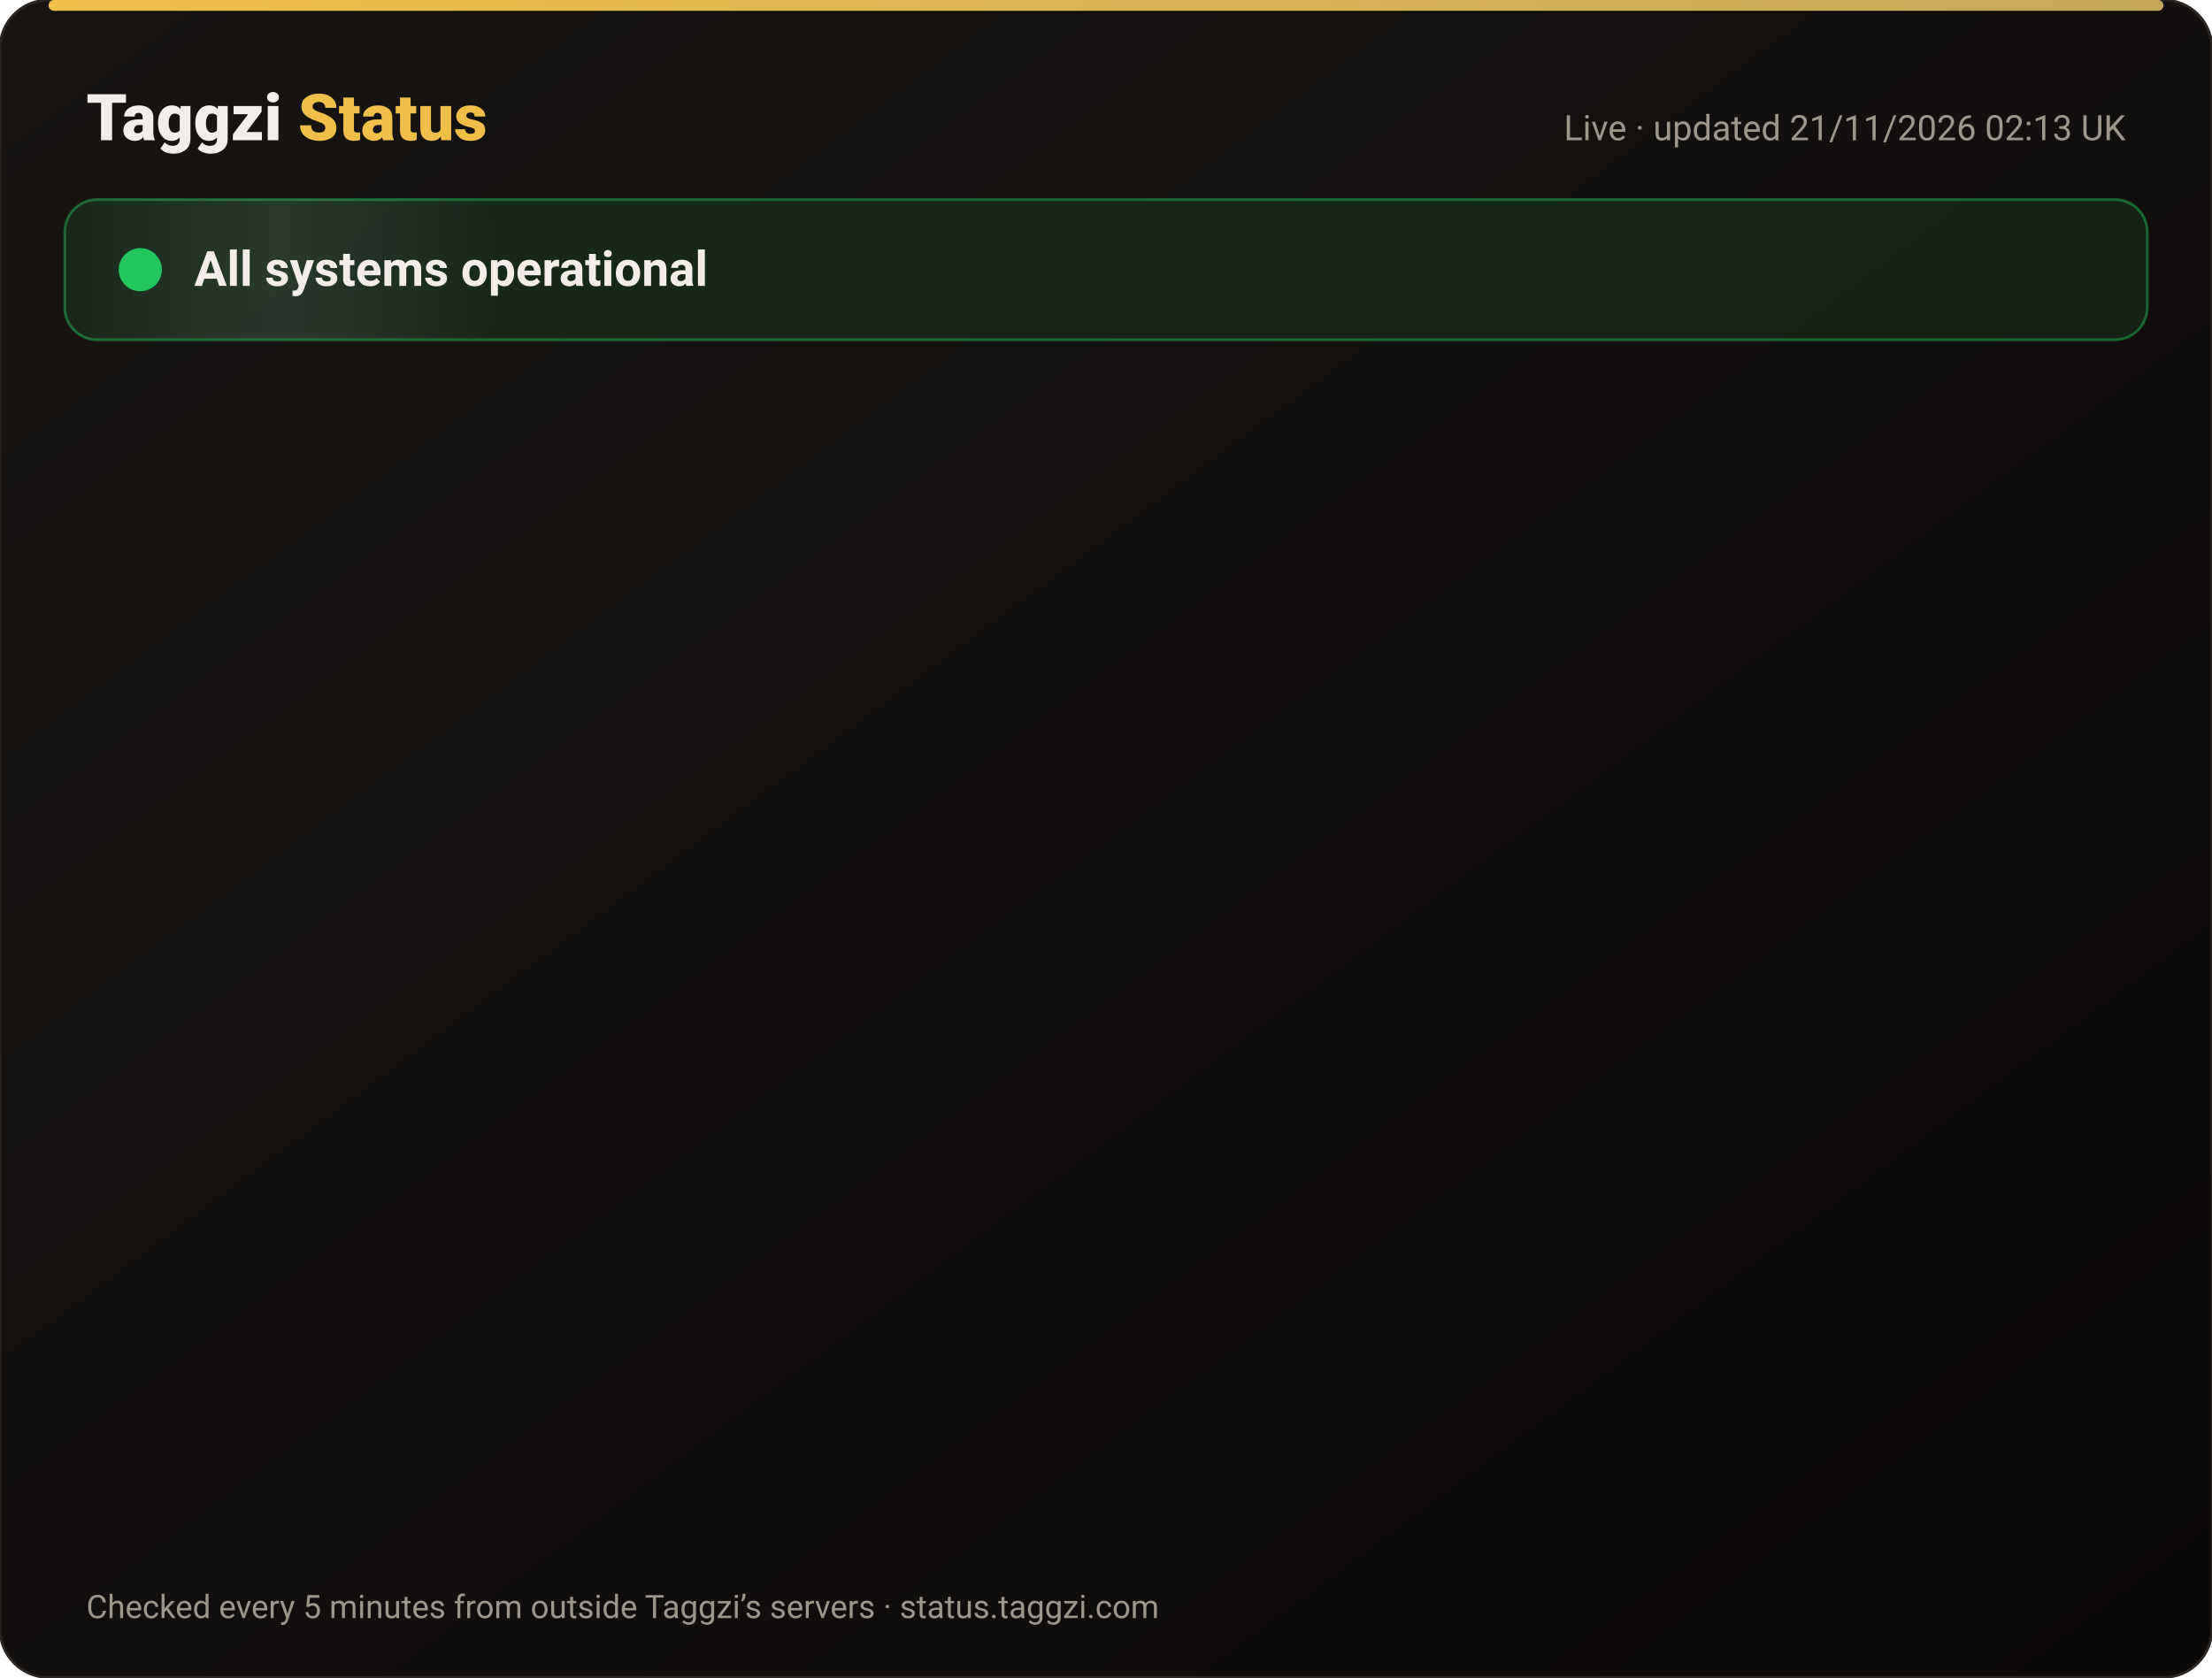
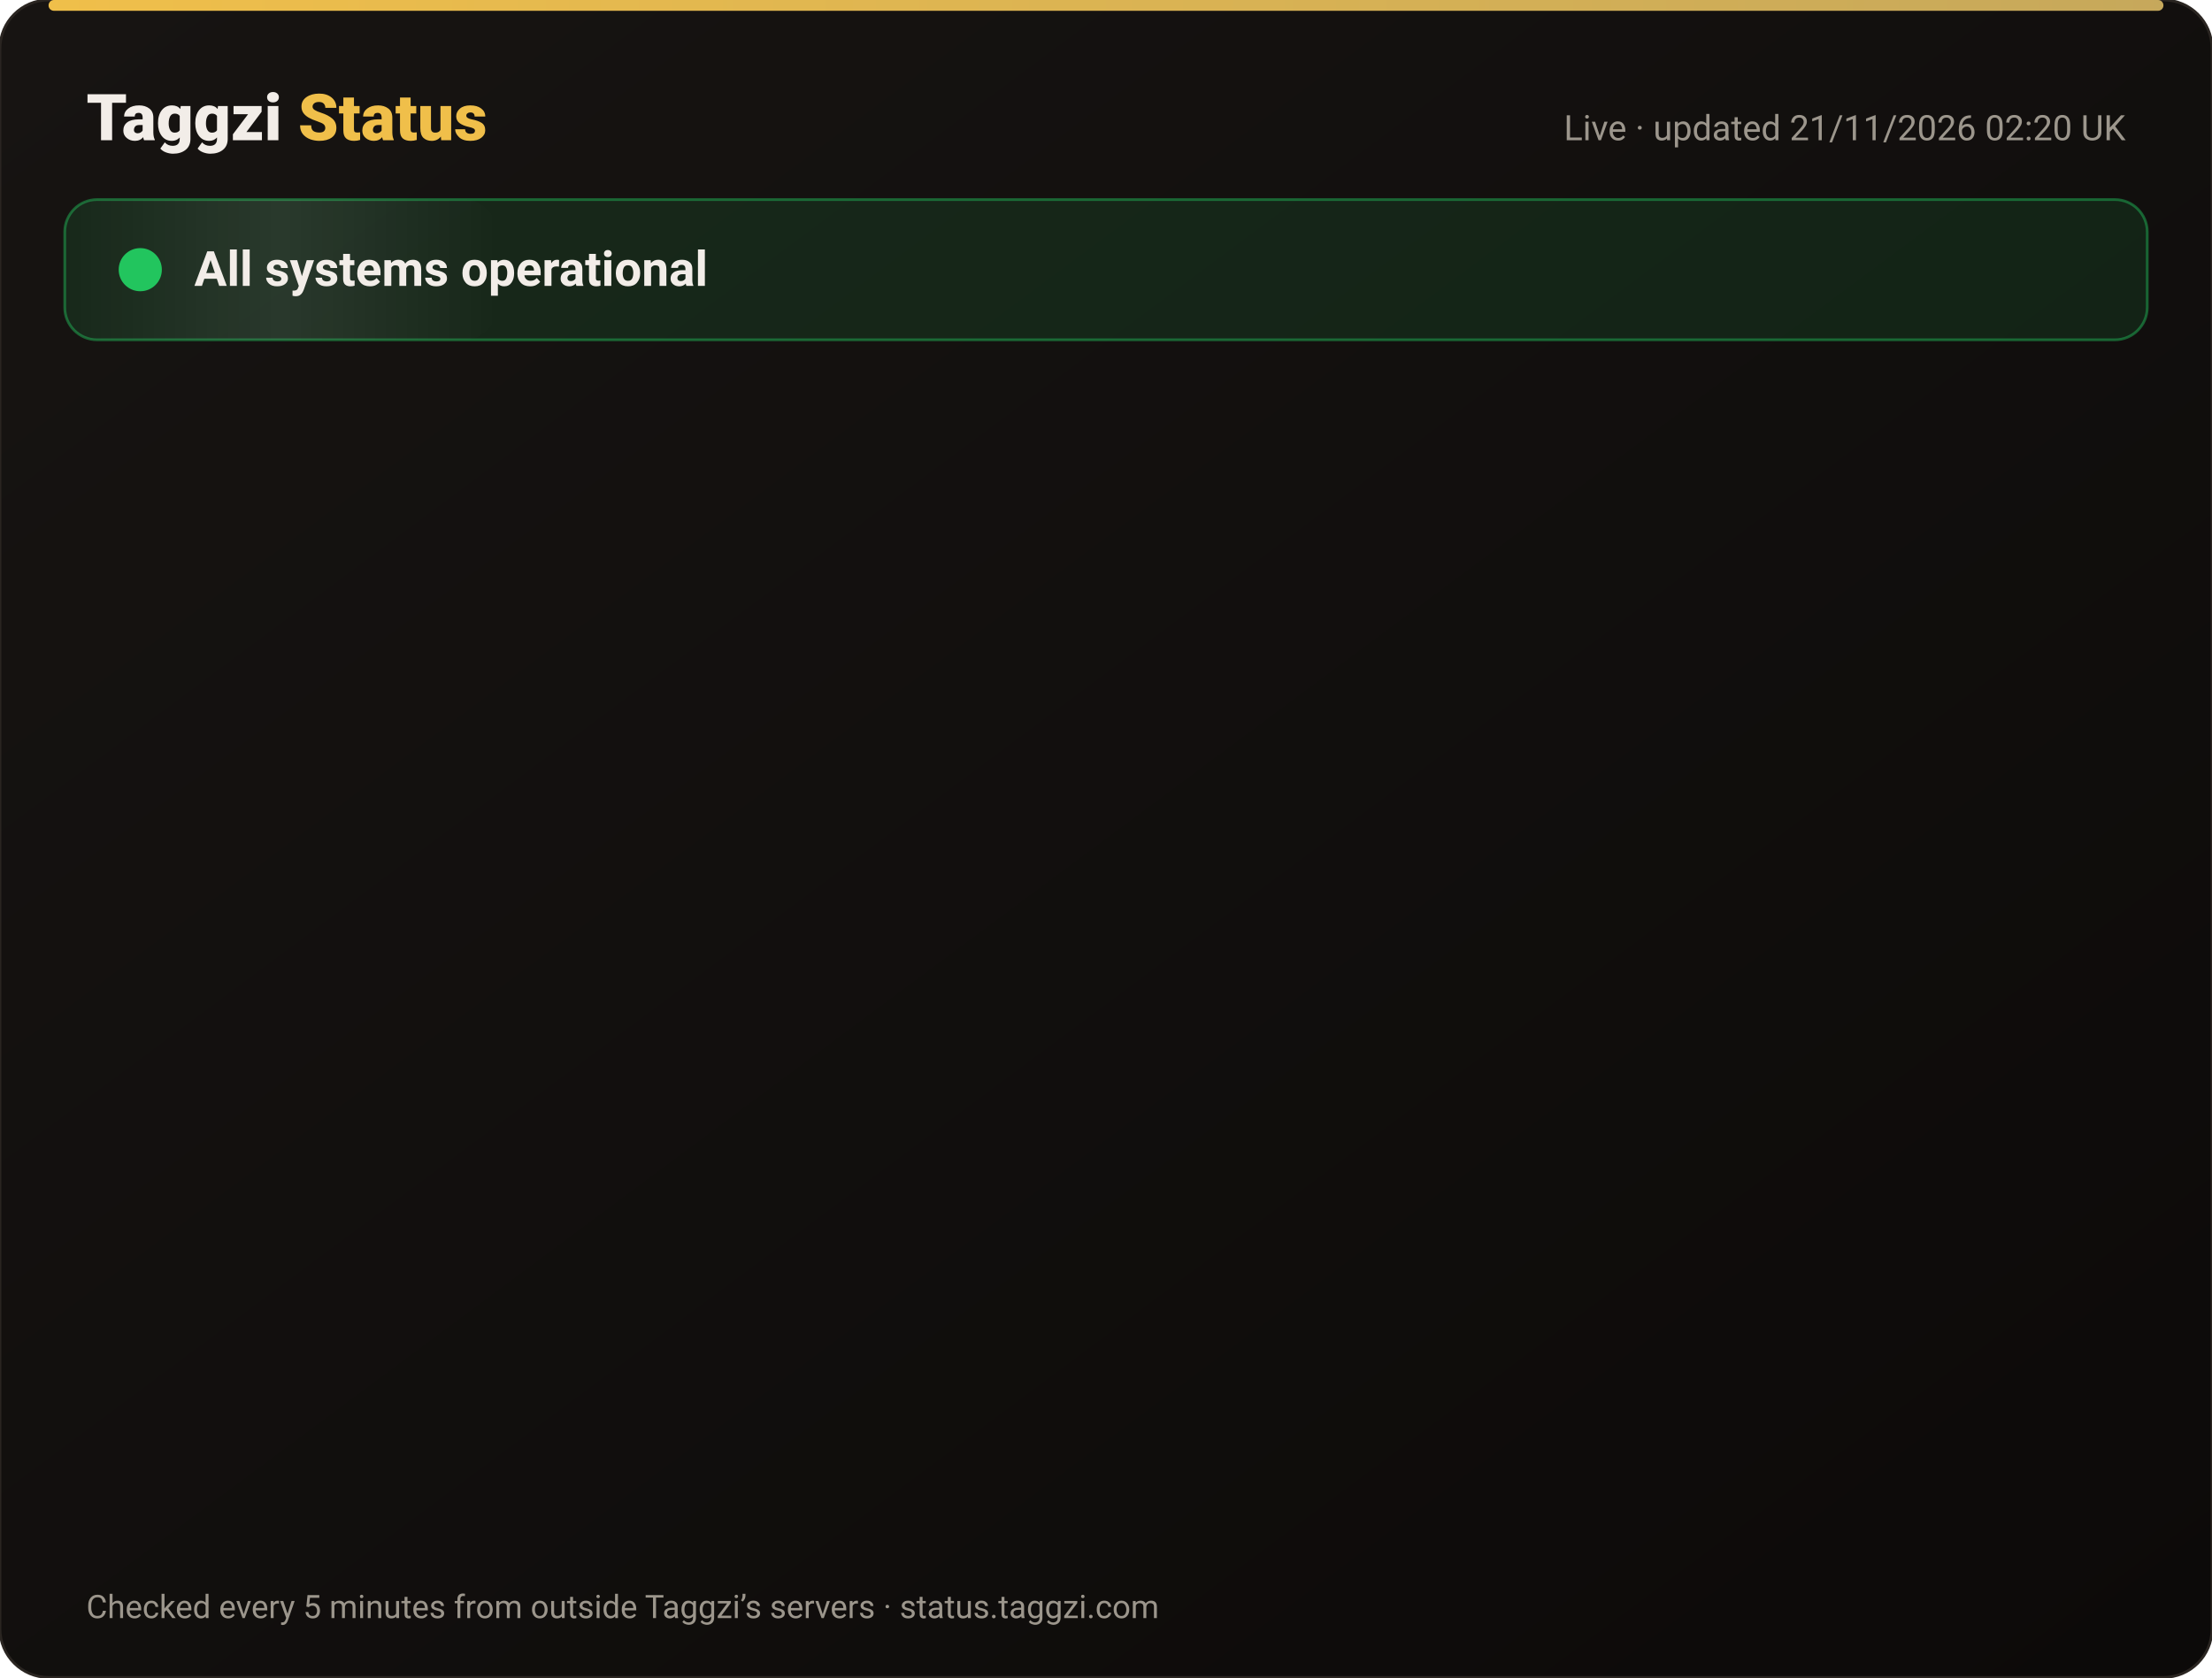
<svg xmlns="http://www.w3.org/2000/svg" width="820" height="622" viewBox="0 0 820 622" font-family="-apple-system,Segoe UI,Roboto,Helvetica,Arial,sans-serif">
  <defs>
    <linearGradient id="bg" x1="0" y1="0" x2="1" y2="1">
      <stop offset="0" stop-color="#171412" />
      <stop offset="1" stop-color="#0C0A09" />
    </linearGradient>
    <linearGradient id="gold" x1="0" x2="1">
      <stop offset="0" stop-color="#F0BF4A" />
      <stop offset="1" stop-color="#c6a85b" />
    </linearGradient>
    <linearGradient id="shine" x1="0" x2="1">
      <stop offset="0" stop-color="#fff" stop-opacity="0" />
      <stop offset=".5" stop-color="#fff" stop-opacity=".08" />
      <stop offset="1" stop-color="#fff" stop-opacity="0" />
    </linearGradient>
  </defs>
  <rect width="820" height="622" rx="18" fill="url(#bg)" stroke="#2a2521" />
  <rect x="18" y="0" width="784" height="4" rx="2" fill="url(#gold)" />
  <text x="32" y="52" font-size="24" font-weight="800" fill="#F2EDE8">Taggzi <tspan fill="#F0BF4A">Status</tspan>
  </text>
-   <text x="788" y="52" font-size="13" fill="#9C968C" text-anchor="end">Live · updated 21/11/2026 02:13 UK</text>
+   <text x="788" y="52" font-size="13" fill="#9C968C" text-anchor="end">Live · updated 21/11/2026 02:20 UK</text>
  <rect x="24" y="74" width="772" height="52" rx="12" fill="#22c55e" fill-opacity=".12" stroke="#22c55e" stroke-opacity=".45" />
  <rect x="24" y="74" width="160" height="52" rx="12" fill="url(#shine)">
    <animate attributeName="x" from="-160" to="820" dur="4s" repeatCount="indefinite" />
  </rect>
  <circle cx="52" cy="100" r="7" fill="#22c55e" />
  <circle cx="52" cy="100" r="7" fill="none" stroke="#22c55e" stroke-width="2">
    <animate attributeName="r" values="7;15;7" dur="2s" repeatCount="indefinite" />
    <animate attributeName="opacity" values=".9;0;.9" dur="2s" repeatCount="indefinite" />
  </circle>
  <text x="72" y="106" font-size="18" font-weight="700" fill="#F2EDE8">All systems operational</text>
  <g opacity="0">
    <animate attributeName="opacity" from="0" to="1" begin="0.00s" dur=".6s" fill="freeze" />
    <line x1="32" y1="188" x2="788" y2="188" stroke="#2a2521" />
    <circle cx="44" cy="166" r="6" fill="#22c55e">
      <animate attributeName="opacity" values="1;.45;1" dur="2.4s" begin="0.00s" repeatCount="indefinite" />
    </circle>
    <text x="62" y="171" font-size="15" font-weight="650" fill="#F2EDE8">Website</text>
    <text x="630" y="171" font-size="13" fill="#9C968C" text-anchor="end">99.97% uptime</text>
    <rect x="648" y="154" width="140" height="24" rx="12" fill="#22c55e" fill-opacity=".14" stroke="#22c55e" stroke-opacity=".5" />
    <text x="718" y="171" font-size="12" font-weight="700" fill="#22c55e" text-anchor="middle">Operational</text>
  </g>
  <g opacity="0">
    <animate attributeName="opacity" from="0" to="1" begin="0.15s" dur=".6s" fill="freeze" />
    <line x1="32" y1="234" x2="788" y2="234" stroke="#2a2521" />
    <circle cx="44" cy="212" r="6" fill="#22c55e">
      <animate attributeName="opacity" values="1;.45;1" dur="2.4s" begin="0.15s" repeatCount="indefinite" />
    </circle>
    <text x="62" y="217" font-size="15" font-weight="650" fill="#F2EDE8">Tag scans</text>
    <text x="630" y="217" font-size="13" fill="#9C968C" text-anchor="end">99.97% uptime</text>
    <rect x="648" y="200" width="140" height="24" rx="12" fill="#22c55e" fill-opacity=".14" stroke="#22c55e" stroke-opacity=".5" />
    <text x="718" y="217" font-size="12" font-weight="700" fill="#22c55e" text-anchor="middle">Operational</text>
  </g>
  <g opacity="0">
    <animate attributeName="opacity" from="0" to="1" begin="0.30s" dur=".6s" fill="freeze" />
    <line x1="32" y1="280" x2="788" y2="280" stroke="#2a2521" />
    <circle cx="44" cy="258" r="6" fill="#22c55e">
      <animate attributeName="opacity" values="1;.45;1" dur="2.4s" begin="0.30s" repeatCount="indefinite" />
    </circle>
    <text x="62" y="263" font-size="15" font-weight="650" fill="#F2EDE8">Manual tag lookup</text>
    <text x="630" y="263" font-size="13" fill="#9C968C" text-anchor="end">99.97% uptime</text>
    <rect x="648" y="246" width="140" height="24" rx="12" fill="#22c55e" fill-opacity=".14" stroke="#22c55e" stroke-opacity=".5" />
    <text x="718" y="263" font-size="12" font-weight="700" fill="#22c55e" text-anchor="middle">Operational</text>
  </g>
  <g opacity="0">
    <animate attributeName="opacity" from="0" to="1" begin="0.45s" dur=".6s" fill="freeze" />
    <line x1="32" y1="326" x2="788" y2="326" stroke="#2a2521" />
    <circle cx="44" cy="304" r="6" fill="#22c55e">
      <animate attributeName="opacity" values="1;.45;1" dur="2.4s" begin="0.45s" repeatCount="indefinite" />
    </circle>
    <text x="62" y="309" font-size="15" font-weight="650" fill="#F2EDE8">App &amp; login</text>
    <text x="630" y="309" font-size="13" fill="#9C968C" text-anchor="end">99.97% uptime</text>
    <rect x="648" y="292" width="140" height="24" rx="12" fill="#22c55e" fill-opacity=".14" stroke="#22c55e" stroke-opacity=".5" />
    <text x="718" y="309" font-size="12" font-weight="700" fill="#22c55e" text-anchor="middle">Operational</text>
  </g>
  <g opacity="0">
    <animate attributeName="opacity" from="0" to="1" begin="0.60s" dur=".6s" fill="freeze" />
    <line x1="32" y1="372" x2="788" y2="372" stroke="#2a2521" />
    <circle cx="44" cy="350" r="6" fill="#22c55e">
      <animate attributeName="opacity" values="1;.45;1" dur="2.4s" begin="0.60s" repeatCount="indefinite" />
    </circle>
    <text x="62" y="355" font-size="15" font-weight="650" fill="#F2EDE8">Community alerts</text>
    <text x="630" y="355" font-size="13" fill="#9C968C" text-anchor="end">99.97% uptime</text>
    <rect x="648" y="338" width="140" height="24" rx="12" fill="#22c55e" fill-opacity=".14" stroke="#22c55e" stroke-opacity=".5" />
    <text x="718" y="355" font-size="12" font-weight="700" fill="#22c55e" text-anchor="middle">Operational</text>
  </g>
  <g opacity="0">
    <animate attributeName="opacity" from="0" to="1" begin="0.75s" dur=".6s" fill="freeze" />
    <line x1="32" y1="418" x2="788" y2="418" stroke="#2a2521" />
    <circle cx="44" cy="396" r="6" fill="#22c55e">
      <animate attributeName="opacity" values="1;.45;1" dur="2.4s" begin="0.75s" repeatCount="indefinite" />
    </circle>
    <text x="62" y="401" font-size="15" font-weight="650" fill="#F2EDE8">Private calling</text>
    <text x="630" y="401" font-size="13" fill="#9C968C" text-anchor="end">99.97% uptime</text>
    <rect x="648" y="384" width="140" height="24" rx="12" fill="#22c55e" fill-opacity=".14" stroke="#22c55e" stroke-opacity=".5" />
    <text x="718" y="401" font-size="12" font-weight="700" fill="#22c55e" text-anchor="middle">Operational</text>
  </g>
  <g opacity="0">
    <animate attributeName="opacity" from="0" to="1" begin="0.90s" dur=".6s" fill="freeze" />
    <line x1="32" y1="464" x2="788" y2="464" stroke="#2a2521" />
    <circle cx="44" cy="442" r="6" fill="#22c55e">
      <animate attributeName="opacity" values="1;.45;1" dur="2.4s" begin="0.90s" repeatCount="indefinite" />
    </circle>
    <text x="62" y="447" font-size="15" font-weight="650" fill="#F2EDE8">Payments</text>
    <text x="630" y="447" font-size="13" fill="#9C968C" text-anchor="end">99.97% uptime</text>
    <rect x="648" y="430" width="140" height="24" rx="12" fill="#22c55e" fill-opacity=".14" stroke="#22c55e" stroke-opacity=".5" />
    <text x="718" y="447" font-size="12" font-weight="700" fill="#22c55e" text-anchor="middle">Operational</text>
  </g>
  <g opacity="0">
    <animate attributeName="opacity" from="0" to="1" begin="1.05s" dur=".6s" fill="freeze" />
    <line x1="32" y1="510" x2="788" y2="510" stroke="#2a2521" />
    <circle cx="44" cy="488" r="6" fill="#22c55e">
      <animate attributeName="opacity" values="1;.45;1" dur="2.4s" begin="1.05s" repeatCount="indefinite" />
    </circle>
    <text x="62" y="493" font-size="15" font-weight="650" fill="#F2EDE8">Email &amp; support</text>
    <text x="630" y="493" font-size="13" fill="#9C968C" text-anchor="end">99.97% uptime</text>
    <rect x="648" y="476" width="140" height="24" rx="12" fill="#22c55e" fill-opacity=".14" stroke="#22c55e" stroke-opacity=".5" />
    <text x="718" y="493" font-size="12" font-weight="700" fill="#22c55e" text-anchor="middle">Operational</text>
  </g>
  <g opacity="0">
    <animate attributeName="opacity" from="0" to="1" begin="1.20s" dur=".6s" fill="freeze" />
    <line x1="32" y1="556" x2="788" y2="556" stroke="#2a2521" />
    <circle cx="44" cy="534" r="6" fill="#22c55e">
      <animate attributeName="opacity" values="1;.45;1" dur="2.4s" begin="1.20s" repeatCount="indefinite" />
    </circle>
    <text x="62" y="539" font-size="15" font-weight="650" fill="#F2EDE8">Secure connection (SSL)</text>
    <text x="630" y="539" font-size="13" fill="#9C968C" text-anchor="end">100.00% uptime</text>
    <rect x="648" y="522" width="140" height="24" rx="12" fill="#22c55e" fill-opacity=".14" stroke="#22c55e" stroke-opacity=".5" />
    <text x="718" y="539" font-size="12" font-weight="700" fill="#22c55e" text-anchor="middle">Operational</text>
  </g>
  <text x="32" y="600" font-size="12" fill="#9C968C">Checked every 5 minutes from outside Taggzi’s servers · status.taggzi.com</text>
</svg>
